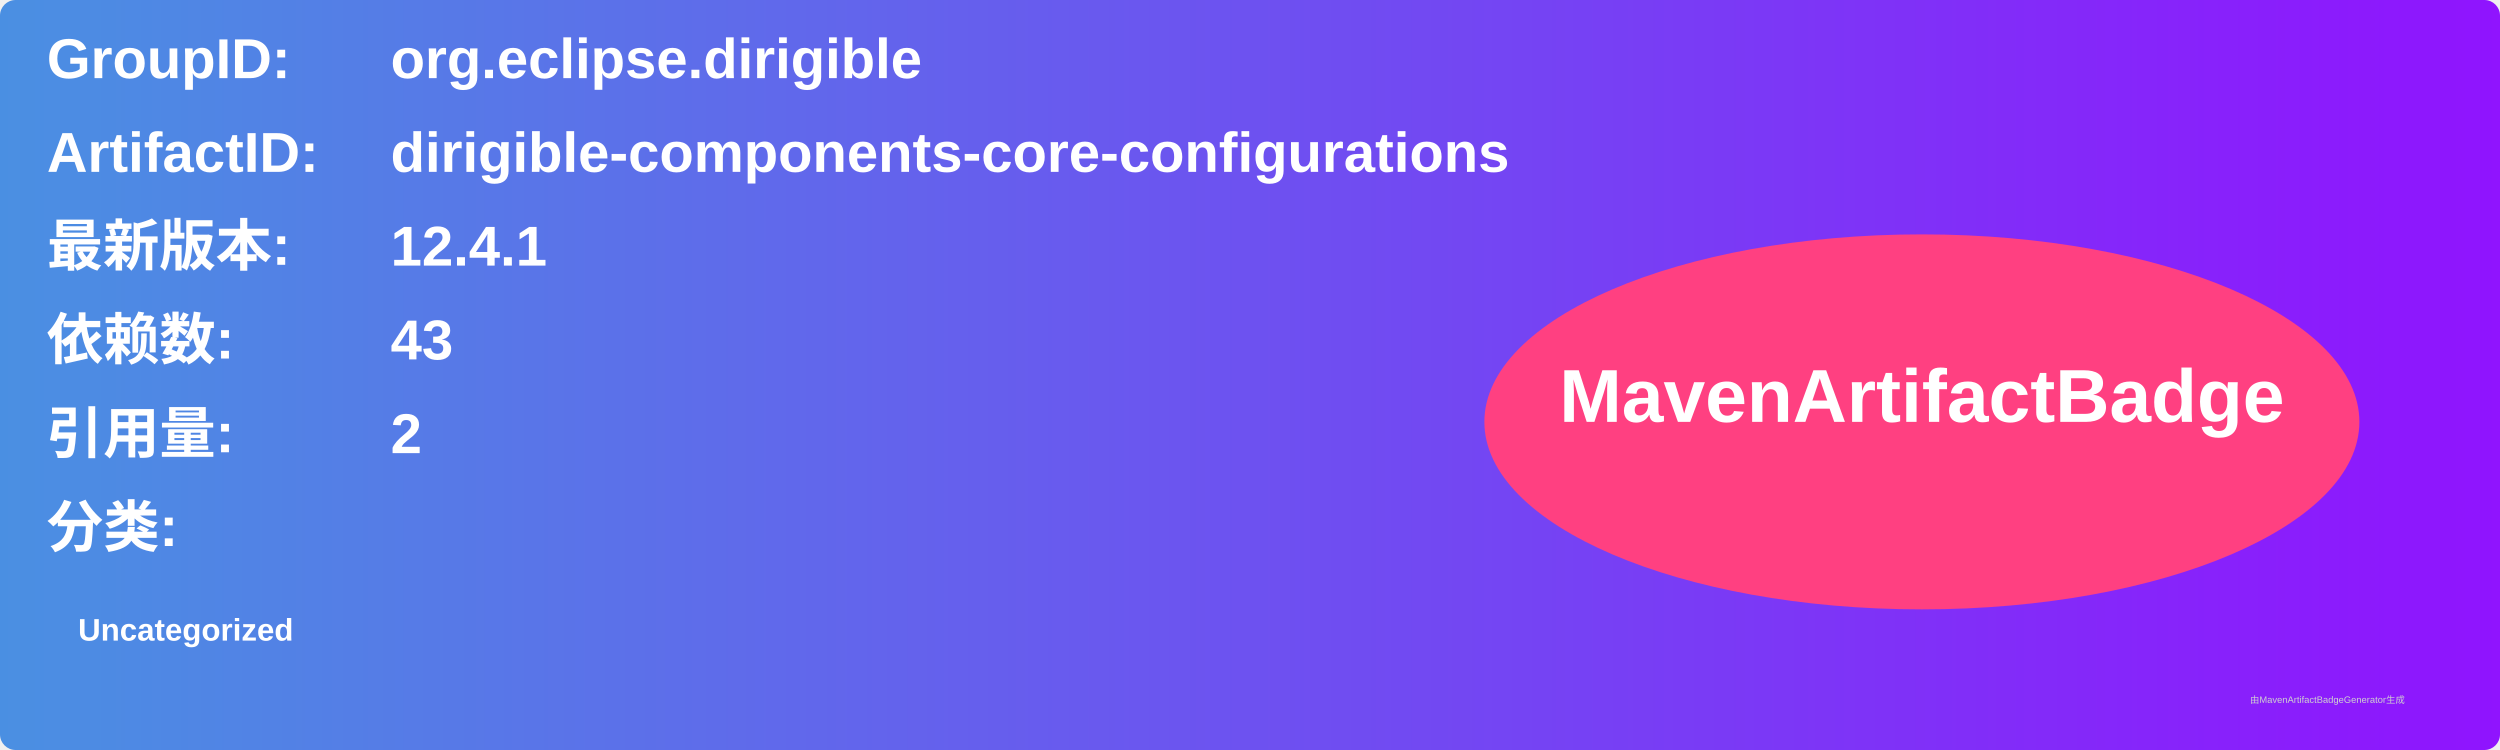
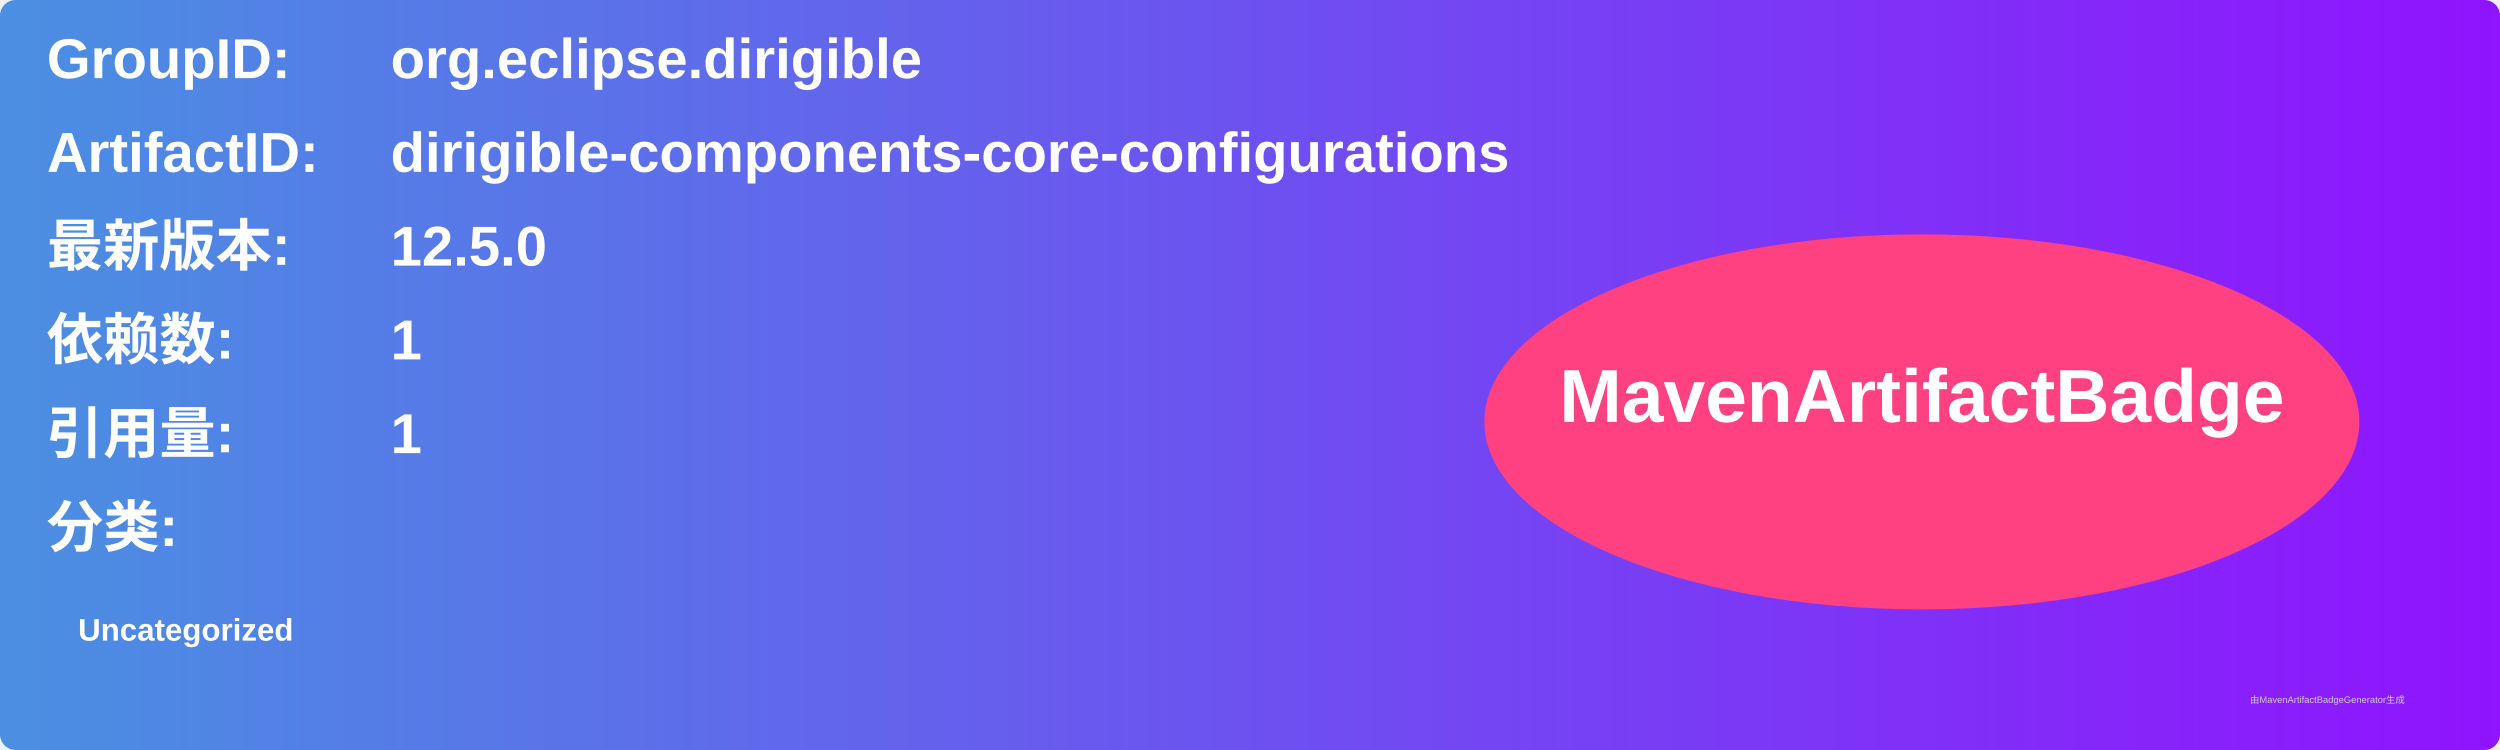
<svg xmlns="http://www.w3.org/2000/svg" width="800" height="240" viewBox="0 0 800 240">
  <linearGradient id="grad" x1="0%" y1="0%" x2="100%" y2="0%">
    <stop offset="0%" stop-color="#4a90e2" />
    <stop offset="100%" stop-color="#9013fe" />
  </linearGradient>
  <rect width="100%" height="100%" rx="5" ry="5" fill="url(#grad)" />
  <g transform="translate(15, 15)">
    <text x="0" y="10" font-family="Arial" font-size="18" fill="white" font-weight="bold" width="260">GroupID:</text>
    <text x="110" y="10" font-family="Arial" font-size="18" fill="white" font-weight="bold" width="460">org.eclipse.dirigible</text>
    <text x="0" y="40" font-family="Arial" font-size="18" fill="white" font-weight="bold" width="260">ArtifactID:</text>
    <text x="110" y="40" font-family="Arial" font-size="18" fill="white" font-weight="bold" width="460">dirigible-components-core-configurations</text>
    <text x="0" y="70" font-family="Arial" font-size="18" fill="white" font-weight="bold">最新版本:</text>
    <text x="110" y="70" font-family="Arial" font-size="18" fill="white" font-weight="bold">
-       <tspan font-weight="bold">12.4.1</tspan>
+       <tspan font-weight="bold">12.5.0</tspan>
    </text>
    <text x="0" y="100" font-family="Arial" font-size="18" fill="white" font-weight="bold">依赖数: </text>
    <text x="110" y="100" font-family="Arial" font-size="18" fill="white">
-       <tspan font-weight="bold">43</tspan>
+       <tspan font-weight="bold">1</tspan>
    </text>
    <text x="0" y="130" font-family="Arial" font-size="18" fill="white" font-weight="bold">引用量: </text>
    <text x="110" y="130" font-family="Arial" font-size="18" fill="white">
-       <tspan font-weight="bold">2</tspan>
+       <tspan font-weight="bold">1</tspan>
    </text>
    <text x="0" y="160" font-family="Arial" font-size="18" fill="white" font-weight="bold">分类:</text>
    <text x="10" y="190" font-family="Arial" font-size="10" fill="white">
      <tspan font-weight="bold">Uncategorized</tspan>
    </text>
    <ellipse cx="600" cy="120" rx="140" ry="60" fill="#ff4081" />
    <text x="600" y="120" text-anchor="middle" font-family="Arial" font-size="24" fill="white" font-weight="bold">MavenArtifactBadge</text>
  </g>
  <text x="720" y="225" font-family="Arial" font-size="3" fill="#d0d0d0">由MavenArtifactBadgeGenerator生成</text>
</svg>
